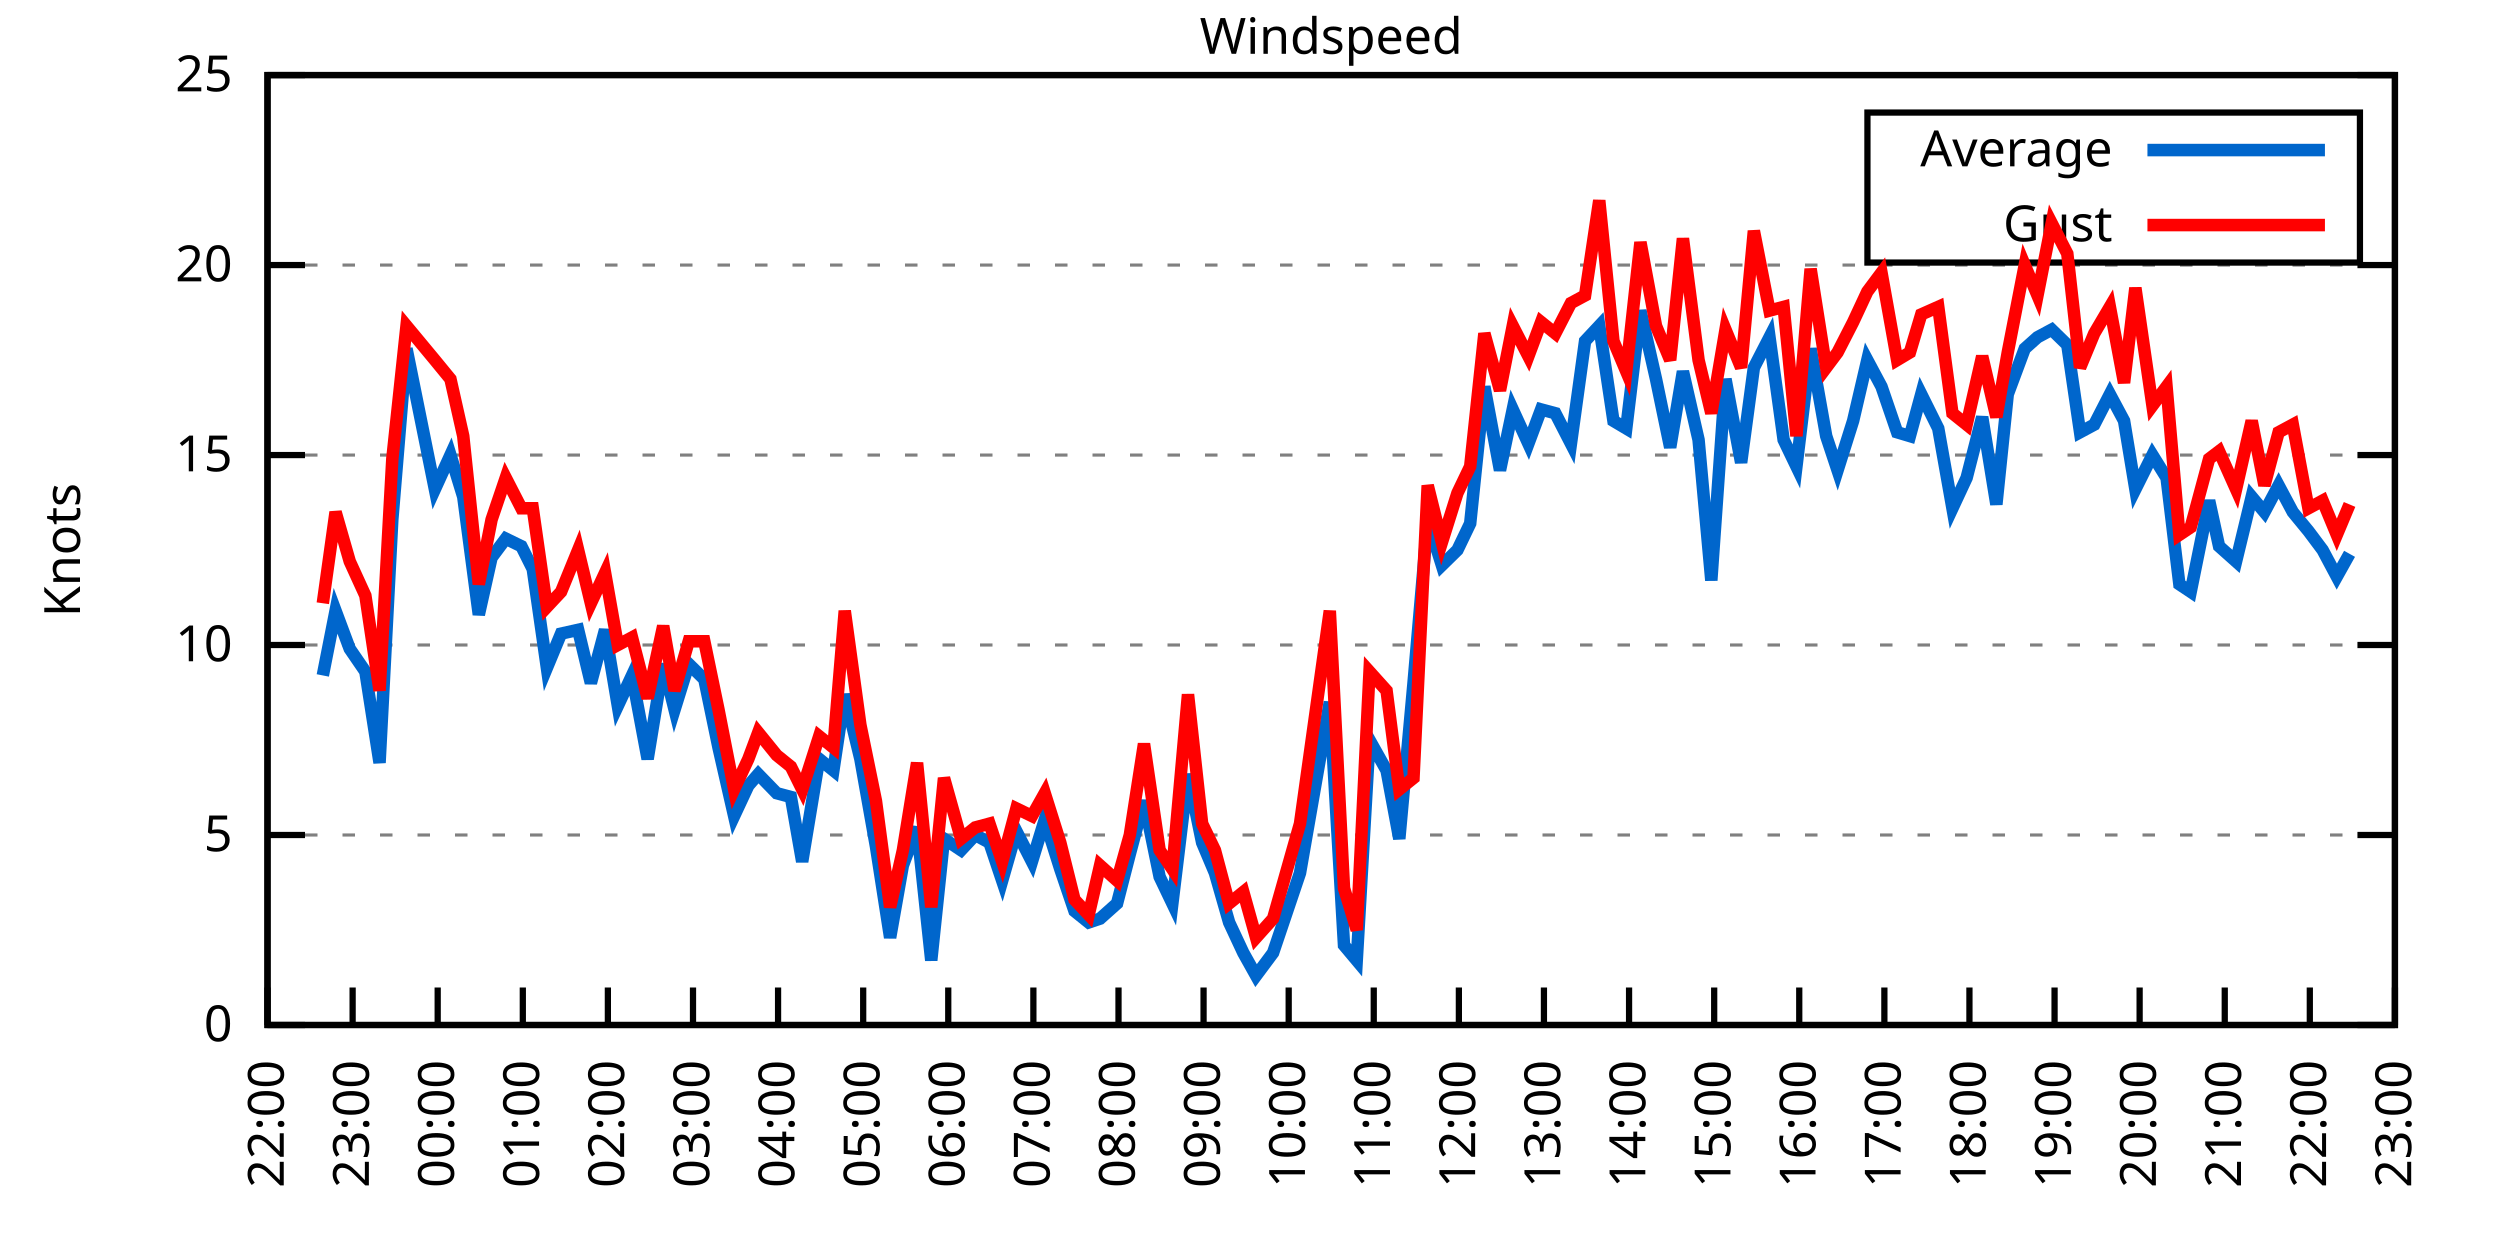
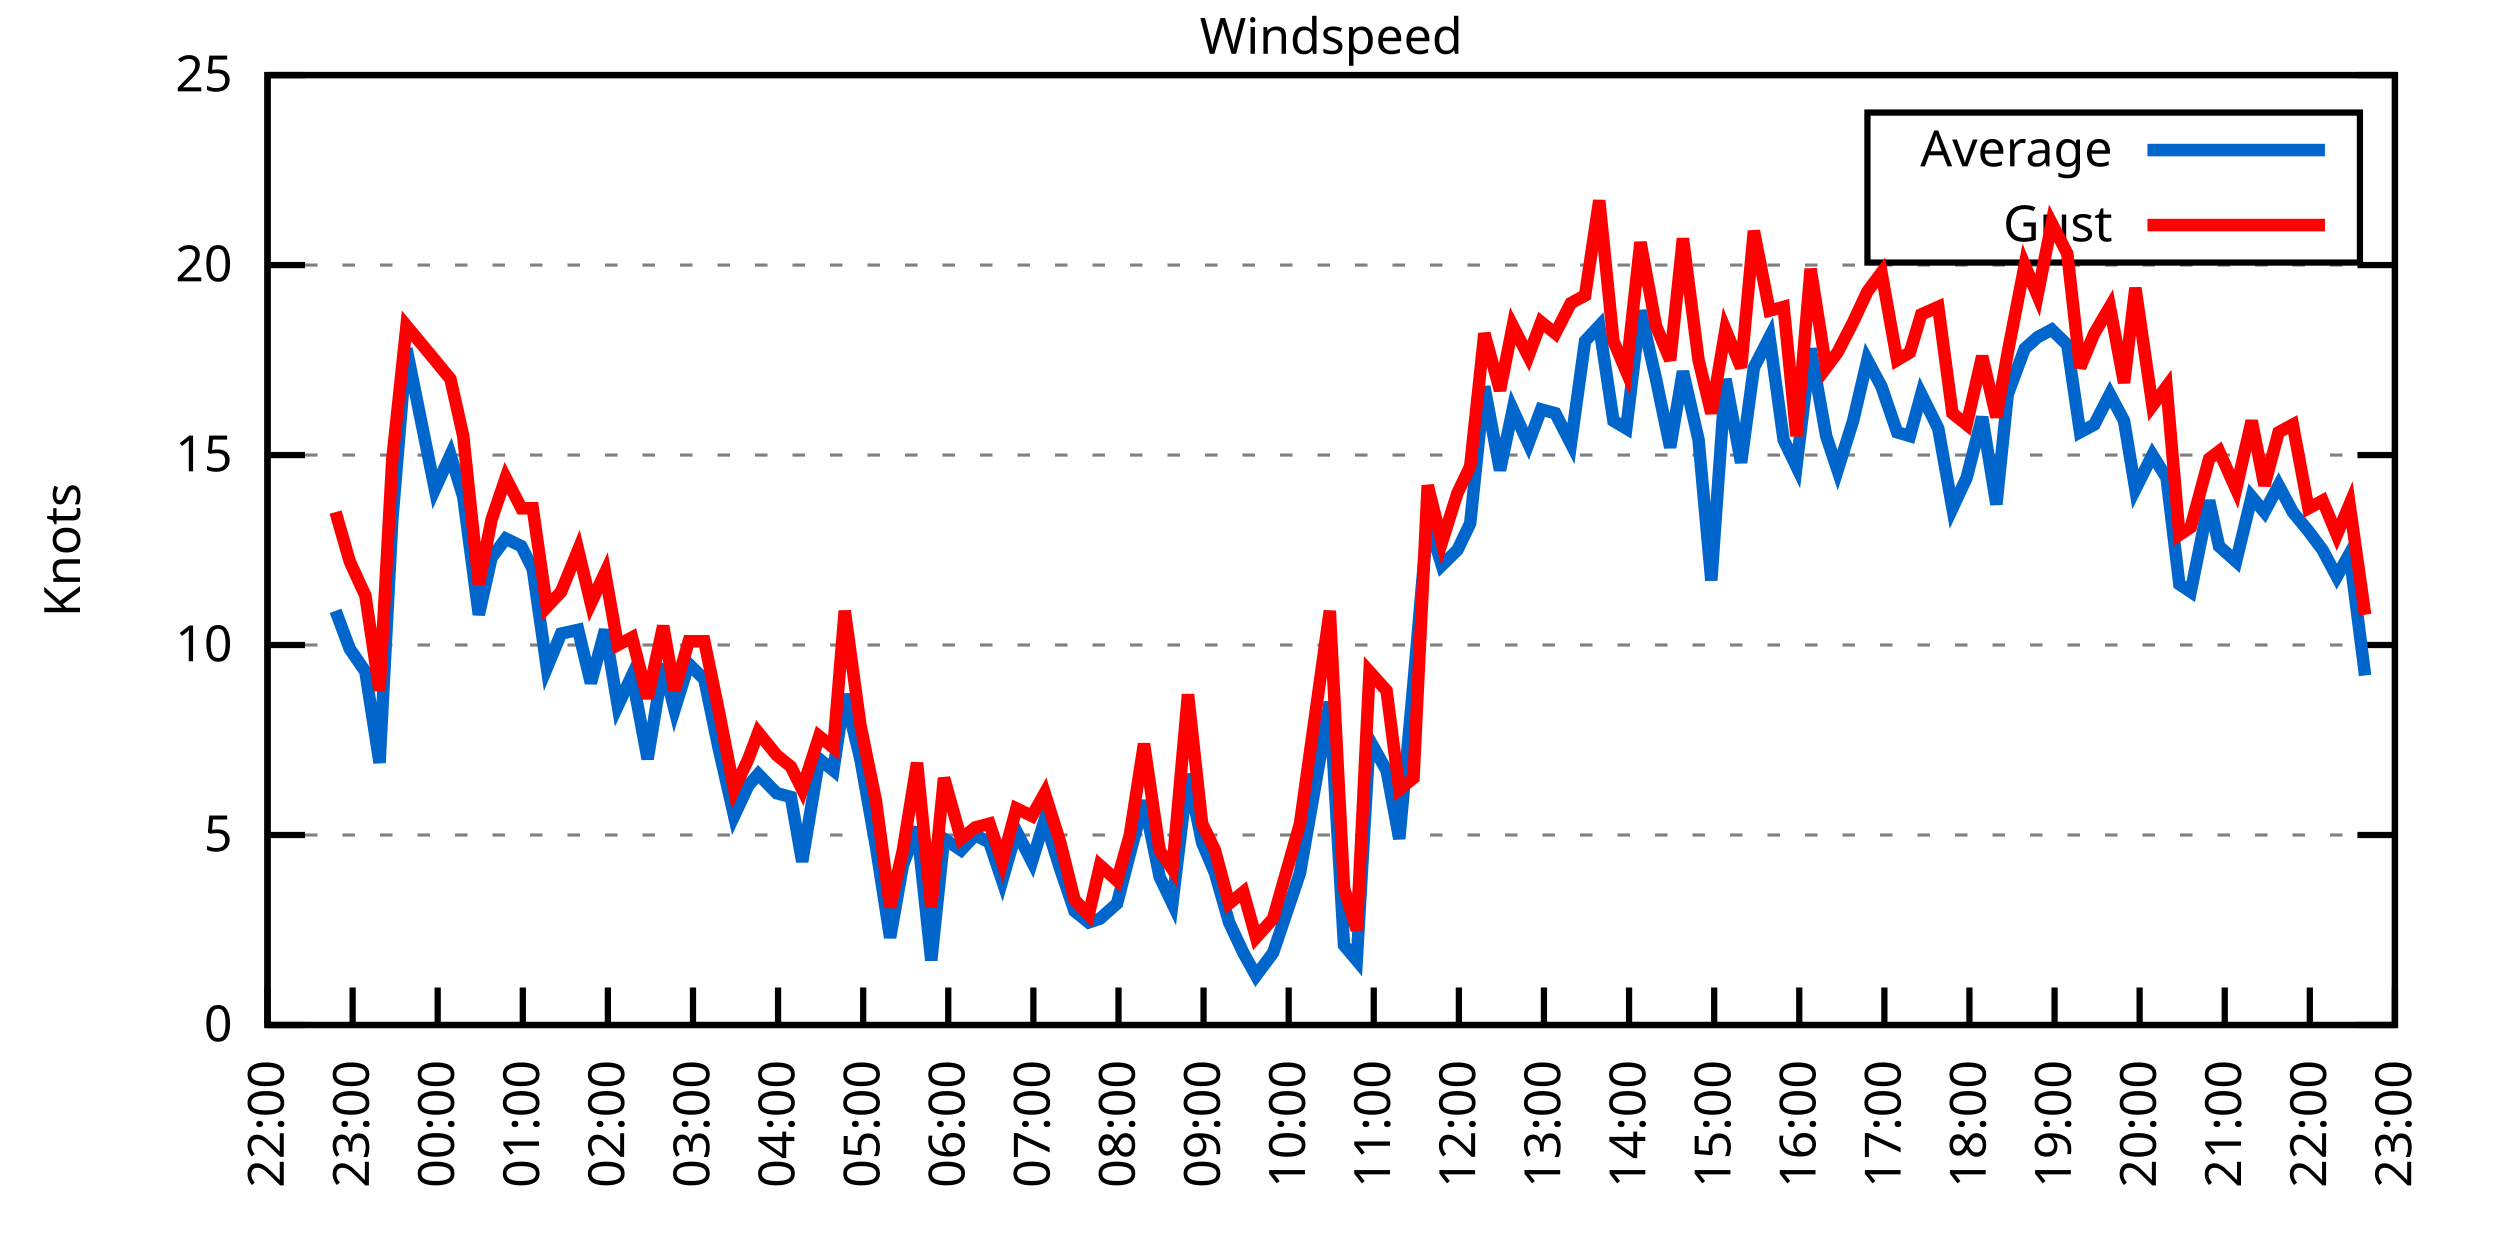
<svg xmlns="http://www.w3.org/2000/svg" xmlns:xlink="http://www.w3.org/1999/xlink" width="400" height="200" viewBox="0 0 400 200">
  <g id="gnuplot_canvas">
    <rect x="0" y="0" width="400" height="200" fill="none" />
    <defs>
      <circle id="gpDot" r="0.5" stroke-width="0.5" stroke="currentColor" />
      <path id="gpPt0" stroke-width="0.333" stroke="currentColor" d="M-1,0 h2 M0,-1 v2" />
      <path id="gpPt1" stroke-width="0.333" stroke="currentColor" d="M-1,-1 L1,1 M1,-1 L-1,1" />
      <path id="gpPt2" stroke-width="0.333" stroke="currentColor" d="M-1,0 L1,0 M0,-1 L0,1 M-1,-1 L1,1 M-1,1 L1,-1" />
      <rect id="gpPt3" stroke-width="0.333" stroke="currentColor" x="-1" y="-1" width="2" height="2" />
      <rect id="gpPt4" stroke-width="0.333" stroke="currentColor" fill="currentColor" x="-1" y="-1" width="2" height="2" />
      <circle id="gpPt5" stroke-width="0.333" stroke="currentColor" cx="0" cy="0" r="1" />
      <use xlink:href="#gpPt5" id="gpPt6" fill="currentColor" stroke="none" />
      <path id="gpPt7" stroke-width="0.333" stroke="currentColor" d="M0,-1.33 L-1.33,0.67 L1.33,0.67 z" />
      <use xlink:href="#gpPt7" id="gpPt8" fill="currentColor" stroke="none" />
      <use xlink:href="#gpPt7" id="gpPt9" stroke="currentColor" transform="rotate(180)" />
      <use xlink:href="#gpPt9" id="gpPt10" fill="currentColor" stroke="none" />
      <use xlink:href="#gpPt3" id="gpPt11" stroke="currentColor" transform="rotate(45)" />
      <use xlink:href="#gpPt11" id="gpPt12" fill="currentColor" stroke="none" />
      <path id="gpPt13" stroke-width="0.333" stroke="currentColor" d="M0,1.330 L1.265,0.411 L0.782,-1.067 L-0.782,-1.076 L-1.265,0.411 z" />
      <use xlink:href="#gpPt13" id="gpPt14" fill="currentColor" stroke="none" />
      <filter id="textbox" filterUnits="objectBoundingBox" x="0" y="0" height="1" width="1">
        <feFlood flood-color="white" flood-opacity="1" result="bgnd" />
        <feComposite in="SourceGraphic" in2="bgnd" operator="atop" />
      </filter>
      <filter id="greybox" filterUnits="objectBoundingBox" x="0" y="0" height="1" width="1">
        <feFlood flood-color="lightgrey" flood-opacity="1" result="grey" />
        <feComposite in="SourceGraphic" in2="grey" operator="atop" />
      </filter>
    </defs>
    <g fill="none" color="white" stroke="currentColor" stroke-width="1.00" stroke-linecap="butt" stroke-linejoin="miter">
</g>
    <g fill="none" color="black" stroke="currentColor" stroke-width="1.00" stroke-linecap="butt" stroke-linejoin="miter">
      <g stroke="none" shape-rendering="crispEdges">
        <polygon fill="rgb(255, 255, 255)" points="42.80,164.00 383.18,164.00 383.18,12.02 42.80,12.02 " />
      </g>
    </g>
    <g fill="none" color="black" stroke="currentColor" stroke-width="1.00" stroke-linecap="butt" stroke-linejoin="miter">
</g>
    <g fill="none" color="black" stroke="black" stroke-width="0.50" stroke-linecap="butt" stroke-linejoin="miter">
</g>
    <g fill="none" color="gray" stroke="currentColor" stroke-width="0.50" stroke-linecap="butt" stroke-linejoin="miter">
      <path stroke="gray" stroke-dasharray="2,4" class="gridline" d="M42.80,164.00 L383.19,164.00  " />
    </g>
    <g fill="none" color="gray" stroke="gray" stroke-width="1.00" stroke-linecap="butt" stroke-linejoin="miter">
</g>
    <g fill="none" color="black" stroke="currentColor" stroke-width="1.00" stroke-linecap="butt" stroke-linejoin="miter">
      <path stroke="black" d="M42.80,164.00 L48.80,164.00 M383.19,164.00 L377.19,164.00  " />
      <g transform="translate(37.20,166.60)" stroke="none" fill="black" font-family="Sans" font-size="8.00" text-anchor="end">
        <text>
          <tspan font-family="Sans"> 0</tspan>
        </text>
      </g>
    </g>
    <g fill="none" color="black" stroke="currentColor" stroke-width="1.00" stroke-linecap="butt" stroke-linejoin="miter">
</g>
    <g fill="none" color="black" stroke="black" stroke-width="0.50" stroke-linecap="butt" stroke-linejoin="miter">
</g>
    <g fill="none" color="gray" stroke="currentColor" stroke-width="0.50" stroke-linecap="butt" stroke-linejoin="miter">
      <path stroke="gray" stroke-dasharray="2,4" class="gridline" d="M42.80,133.60 L383.19,133.60  " />
    </g>
    <g fill="none" color="gray" stroke="gray" stroke-width="1.00" stroke-linecap="butt" stroke-linejoin="miter">
</g>
    <g fill="none" color="black" stroke="currentColor" stroke-width="1.00" stroke-linecap="butt" stroke-linejoin="miter">
      <path stroke="black" d="M42.80,133.60 L48.80,133.60 M383.19,133.60 L377.19,133.60  " />
      <g transform="translate(37.20,136.20)" stroke="none" fill="black" font-family="Sans" font-size="8.00" text-anchor="end">
        <text>
          <tspan font-family="Sans"> 5</tspan>
        </text>
      </g>
    </g>
    <g fill="none" color="black" stroke="currentColor" stroke-width="1.00" stroke-linecap="butt" stroke-linejoin="miter">
</g>
    <g fill="none" color="black" stroke="black" stroke-width="0.50" stroke-linecap="butt" stroke-linejoin="miter">
</g>
    <g fill="none" color="gray" stroke="currentColor" stroke-width="0.50" stroke-linecap="butt" stroke-linejoin="miter">
      <path stroke="gray" stroke-dasharray="2,4" class="gridline" d="M42.80,103.20 L383.19,103.20  " />
    </g>
    <g fill="none" color="gray" stroke="gray" stroke-width="1.00" stroke-linecap="butt" stroke-linejoin="miter">
</g>
    <g fill="none" color="black" stroke="currentColor" stroke-width="1.00" stroke-linecap="butt" stroke-linejoin="miter">
      <path stroke="black" d="M42.80,103.20 L48.80,103.20 M383.19,103.20 L377.19,103.20  " />
      <g transform="translate(37.20,105.80)" stroke="none" fill="black" font-family="Sans" font-size="8.00" text-anchor="end">
        <text>
          <tspan font-family="Sans"> 10</tspan>
        </text>
      </g>
    </g>
    <g fill="none" color="black" stroke="currentColor" stroke-width="1.00" stroke-linecap="butt" stroke-linejoin="miter">
</g>
    <g fill="none" color="black" stroke="black" stroke-width="0.50" stroke-linecap="butt" stroke-linejoin="miter">
</g>
    <g fill="none" color="gray" stroke="currentColor" stroke-width="0.50" stroke-linecap="butt" stroke-linejoin="miter">
      <path stroke="gray" stroke-dasharray="2,4" class="gridline" d="M42.80,72.81 L383.19,72.81  " />
    </g>
    <g fill="none" color="gray" stroke="gray" stroke-width="1.00" stroke-linecap="butt" stroke-linejoin="miter">
</g>
    <g fill="none" color="black" stroke="currentColor" stroke-width="1.00" stroke-linecap="butt" stroke-linejoin="miter">
      <path stroke="black" d="M42.80,72.81 L48.80,72.81 M383.19,72.81 L377.19,72.81  " />
      <g transform="translate(37.20,75.41)" stroke="none" fill="black" font-family="Sans" font-size="8.00" text-anchor="end">
        <text>
          <tspan font-family="Sans"> 15</tspan>
        </text>
      </g>
    </g>
    <g fill="none" color="black" stroke="currentColor" stroke-width="1.00" stroke-linecap="butt" stroke-linejoin="miter">
</g>
    <g fill="none" color="black" stroke="black" stroke-width="0.50" stroke-linecap="butt" stroke-linejoin="miter">
</g>
    <g fill="none" color="gray" stroke="currentColor" stroke-width="0.50" stroke-linecap="butt" stroke-linejoin="miter">
      <path stroke="gray" stroke-dasharray="2,4" class="gridline" d="M42.80,42.41 L383.19,42.41  " />
    </g>
    <g fill="none" color="gray" stroke="gray" stroke-width="1.00" stroke-linecap="butt" stroke-linejoin="miter">
</g>
    <g fill="none" color="black" stroke="currentColor" stroke-width="1.00" stroke-linecap="butt" stroke-linejoin="miter">
      <path stroke="black" d="M42.80,42.41 L48.80,42.41 M383.19,42.41 L377.19,42.41  " />
      <g transform="translate(37.20,45.01)" stroke="none" fill="black" font-family="Sans" font-size="8.00" text-anchor="end">
        <text>
          <tspan font-family="Sans"> 20</tspan>
        </text>
      </g>
    </g>
    <g fill="none" color="black" stroke="currentColor" stroke-width="1.00" stroke-linecap="butt" stroke-linejoin="miter">
</g>
    <g fill="none" color="black" stroke="black" stroke-width="0.50" stroke-linecap="butt" stroke-linejoin="miter">
</g>
    <g fill="none" color="gray" stroke="currentColor" stroke-width="0.50" stroke-linecap="butt" stroke-linejoin="miter">
      <path stroke="gray" stroke-dasharray="2,4" class="gridline" d="M42.80,12.01 L383.19,12.01  " />
    </g>
    <g fill="none" color="gray" stroke="gray" stroke-width="1.00" stroke-linecap="butt" stroke-linejoin="miter">
</g>
    <g fill="none" color="black" stroke="currentColor" stroke-width="1.00" stroke-linecap="butt" stroke-linejoin="miter">
      <path stroke="black" d="M42.80,12.01 L48.80,12.01 M383.19,12.01 L377.19,12.01  " />
      <g transform="translate(37.20,14.61)" stroke="none" fill="black" font-family="Sans" font-size="8.00" text-anchor="end">
        <text>
          <tspan font-family="Sans"> 25</tspan>
        </text>
      </g>
    </g>
    <g fill="none" color="black" stroke="currentColor" stroke-width="1.00" stroke-linecap="butt" stroke-linejoin="miter">
      <path stroke="black" d="M42.80,164.00 L42.80,158.00  " />
      <g transform="translate(45.40,169.60) rotate(270.00)" stroke="none" fill="black" font-family="Sans" font-size="8.00" text-anchor="end">
        <text>
          <tspan font-family="Sans">22:00</tspan>
        </text>
      </g>
    </g>
    <g fill="none" color="black" stroke="currentColor" stroke-width="1.00" stroke-linecap="butt" stroke-linejoin="miter">
      <path stroke="black" d="M56.42,164.00 L56.42,158.00  " />
      <g transform="translate(59.02,169.60) rotate(270.00)" stroke="none" fill="black" font-family="Sans" font-size="8.00" text-anchor="end">
        <text>
          <tspan font-family="Sans">23:00</tspan>
        </text>
      </g>
    </g>
    <g fill="none" color="black" stroke="currentColor" stroke-width="1.00" stroke-linecap="butt" stroke-linejoin="miter">
      <path stroke="black" d="M70.03,164.00 L70.03,158.00  " />
      <g transform="translate(72.63,169.60) rotate(270.00)" stroke="none" fill="black" font-family="Sans" font-size="8.00" text-anchor="end">
        <text>
          <tspan font-family="Sans">00:00</tspan>
        </text>
      </g>
    </g>
    <g fill="none" color="black" stroke="currentColor" stroke-width="1.00" stroke-linecap="butt" stroke-linejoin="miter">
      <path stroke="black" d="M83.65,164.00 L83.65,158.00  " />
      <g transform="translate(86.25,169.60) rotate(270.00)" stroke="none" fill="black" font-family="Sans" font-size="8.00" text-anchor="end">
        <text>
          <tspan font-family="Sans">01:00</tspan>
        </text>
      </g>
    </g>
    <g fill="none" color="black" stroke="currentColor" stroke-width="1.00" stroke-linecap="butt" stroke-linejoin="miter">
      <path stroke="black" d="M97.26,164.00 L97.26,158.00  " />
      <g transform="translate(99.86,169.60) rotate(270.00)" stroke="none" fill="black" font-family="Sans" font-size="8.00" text-anchor="end">
        <text>
          <tspan font-family="Sans">02:00</tspan>
        </text>
      </g>
    </g>
    <g fill="none" color="black" stroke="currentColor" stroke-width="1.00" stroke-linecap="butt" stroke-linejoin="miter">
      <path stroke="black" d="M110.88,164.00 L110.88,158.00  " />
      <g transform="translate(113.48,169.60) rotate(270.00)" stroke="none" fill="black" font-family="Sans" font-size="8.00" text-anchor="end">
        <text>
          <tspan font-family="Sans">03:00</tspan>
        </text>
      </g>
    </g>
    <g fill="none" color="black" stroke="currentColor" stroke-width="1.00" stroke-linecap="butt" stroke-linejoin="miter">
      <path stroke="black" d="M124.49,164.00 L124.49,158.00  " />
      <g transform="translate(127.09,169.60) rotate(270.00)" stroke="none" fill="black" font-family="Sans" font-size="8.00" text-anchor="end">
        <text>
          <tspan font-family="Sans">04:00</tspan>
        </text>
      </g>
    </g>
    <g fill="none" color="black" stroke="currentColor" stroke-width="1.00" stroke-linecap="butt" stroke-linejoin="miter">
      <path stroke="black" d="M138.11,164.00 L138.11,158.00  " />
      <g transform="translate(140.71,169.60) rotate(270.00)" stroke="none" fill="black" font-family="Sans" font-size="8.00" text-anchor="end">
        <text>
          <tspan font-family="Sans">05:00</tspan>
        </text>
      </g>
    </g>
    <g fill="none" color="black" stroke="currentColor" stroke-width="1.00" stroke-linecap="butt" stroke-linejoin="miter">
      <path stroke="black" d="M151.72,164.00 L151.72,158.00  " />
      <g transform="translate(154.32,169.60) rotate(270.00)" stroke="none" fill="black" font-family="Sans" font-size="8.00" text-anchor="end">
        <text>
          <tspan font-family="Sans">06:00</tspan>
        </text>
      </g>
    </g>
    <g fill="none" color="black" stroke="currentColor" stroke-width="1.00" stroke-linecap="butt" stroke-linejoin="miter">
      <path stroke="black" d="M165.34,164.00 L165.34,158.00  " />
      <g transform="translate(167.94,169.60) rotate(270.00)" stroke="none" fill="black" font-family="Sans" font-size="8.00" text-anchor="end">
        <text>
          <tspan font-family="Sans">07:00</tspan>
        </text>
      </g>
    </g>
    <g fill="none" color="black" stroke="currentColor" stroke-width="1.00" stroke-linecap="butt" stroke-linejoin="miter">
      <path stroke="black" d="M178.96,164.00 L178.96,158.00  " />
      <g transform="translate(181.56,169.60) rotate(270.00)" stroke="none" fill="black" font-family="Sans" font-size="8.00" text-anchor="end">
        <text>
          <tspan font-family="Sans">08:00</tspan>
        </text>
      </g>
    </g>
    <g fill="none" color="black" stroke="currentColor" stroke-width="1.00" stroke-linecap="butt" stroke-linejoin="miter">
      <path stroke="black" d="M192.57,164.00 L192.57,158.00  " />
      <g transform="translate(195.17,169.60) rotate(270.00)" stroke="none" fill="black" font-family="Sans" font-size="8.00" text-anchor="end">
        <text>
          <tspan font-family="Sans">09:00</tspan>
        </text>
      </g>
    </g>
    <g fill="none" color="black" stroke="currentColor" stroke-width="1.00" stroke-linecap="butt" stroke-linejoin="miter">
      <path stroke="black" d="M206.19,164.00 L206.19,158.00  " />
      <g transform="translate(208.79,169.60) rotate(270.00)" stroke="none" fill="black" font-family="Sans" font-size="8.00" text-anchor="end">
        <text>
          <tspan font-family="Sans">10:00</tspan>
        </text>
      </g>
    </g>
    <g fill="none" color="black" stroke="currentColor" stroke-width="1.00" stroke-linecap="butt" stroke-linejoin="miter">
      <path stroke="black" d="M219.80,164.00 L219.80,158.00  " />
      <g transform="translate(222.40,169.60) rotate(270.00)" stroke="none" fill="black" font-family="Sans" font-size="8.00" text-anchor="end">
        <text>
          <tspan font-family="Sans">11:00</tspan>
        </text>
      </g>
    </g>
    <g fill="none" color="black" stroke="currentColor" stroke-width="1.00" stroke-linecap="butt" stroke-linejoin="miter">
      <path stroke="black" d="M233.42,164.00 L233.42,158.00  " />
      <g transform="translate(236.02,169.60) rotate(270.00)" stroke="none" fill="black" font-family="Sans" font-size="8.00" text-anchor="end">
        <text>
          <tspan font-family="Sans">12:00</tspan>
        </text>
      </g>
    </g>
    <g fill="none" color="black" stroke="currentColor" stroke-width="1.00" stroke-linecap="butt" stroke-linejoin="miter">
      <path stroke="black" d="M247.03,164.00 L247.03,158.00  " />
      <g transform="translate(249.63,169.60) rotate(270.00)" stroke="none" fill="black" font-family="Sans" font-size="8.00" text-anchor="end">
        <text>
          <tspan font-family="Sans">13:00</tspan>
        </text>
      </g>
    </g>
    <g fill="none" color="black" stroke="currentColor" stroke-width="1.00" stroke-linecap="butt" stroke-linejoin="miter">
      <path stroke="black" d="M260.65,164.00 L260.65,158.00  " />
      <g transform="translate(263.25,169.60) rotate(270.00)" stroke="none" fill="black" font-family="Sans" font-size="8.00" text-anchor="end">
        <text>
          <tspan font-family="Sans">14:00</tspan>
        </text>
      </g>
    </g>
    <g fill="none" color="black" stroke="currentColor" stroke-width="1.00" stroke-linecap="butt" stroke-linejoin="miter">
      <path stroke="black" d="M274.27,164.00 L274.27,158.00  " />
      <g transform="translate(276.87,169.60) rotate(270.00)" stroke="none" fill="black" font-family="Sans" font-size="8.00" text-anchor="end">
        <text>
          <tspan font-family="Sans">15:00</tspan>
        </text>
      </g>
    </g>
    <g fill="none" color="black" stroke="currentColor" stroke-width="1.00" stroke-linecap="butt" stroke-linejoin="miter">
      <path stroke="black" d="M287.88,164.00 L287.88,158.00  " />
      <g transform="translate(290.48,169.60) rotate(270.00)" stroke="none" fill="black" font-family="Sans" font-size="8.00" text-anchor="end">
        <text>
          <tspan font-family="Sans">16:00</tspan>
        </text>
      </g>
    </g>
    <g fill="none" color="black" stroke="currentColor" stroke-width="1.00" stroke-linecap="butt" stroke-linejoin="miter">
      <path stroke="black" d="M301.50,164.00 L301.50,158.00  " />
      <g transform="translate(304.10,169.60) rotate(270.00)" stroke="none" fill="black" font-family="Sans" font-size="8.00" text-anchor="end">
        <text>
          <tspan font-family="Sans">17:00</tspan>
        </text>
      </g>
    </g>
    <g fill="none" color="black" stroke="currentColor" stroke-width="1.00" stroke-linecap="butt" stroke-linejoin="miter">
      <path stroke="black" d="M315.11,164.00 L315.11,158.00  " />
      <g transform="translate(317.71,169.60) rotate(270.00)" stroke="none" fill="black" font-family="Sans" font-size="8.00" text-anchor="end">
        <text>
          <tspan font-family="Sans">18:00</tspan>
        </text>
      </g>
    </g>
    <g fill="none" color="black" stroke="currentColor" stroke-width="1.00" stroke-linecap="butt" stroke-linejoin="miter">
      <path stroke="black" d="M328.73,164.00 L328.73,158.00  " />
      <g transform="translate(331.33,169.60) rotate(270.00)" stroke="none" fill="black" font-family="Sans" font-size="8.00" text-anchor="end">
        <text>
          <tspan font-family="Sans">19:00</tspan>
        </text>
      </g>
    </g>
    <g fill="none" color="black" stroke="currentColor" stroke-width="1.00" stroke-linecap="butt" stroke-linejoin="miter">
      <path stroke="black" d="M342.34,164.00 L342.34,158.00  " />
      <g transform="translate(344.94,169.60) rotate(270.00)" stroke="none" fill="black" font-family="Sans" font-size="8.00" text-anchor="end">
        <text>
          <tspan font-family="Sans">20:00</tspan>
        </text>
      </g>
    </g>
    <g fill="none" color="black" stroke="currentColor" stroke-width="1.00" stroke-linecap="butt" stroke-linejoin="miter">
      <path stroke="black" d="M355.96,164.00 L355.96,158.00  " />
      <g transform="translate(358.56,169.60) rotate(270.00)" stroke="none" fill="black" font-family="Sans" font-size="8.00" text-anchor="end">
        <text>
          <tspan font-family="Sans">21:00</tspan>
        </text>
      </g>
    </g>
    <g fill="none" color="black" stroke="currentColor" stroke-width="1.00" stroke-linecap="butt" stroke-linejoin="miter">
      <path stroke="black" d="M369.57,164.00 L369.57,158.00  " />
      <g transform="translate(372.17,169.60) rotate(270.00)" stroke="none" fill="black" font-family="Sans" font-size="8.00" text-anchor="end">
        <text>
          <tspan font-family="Sans">22:00</tspan>
        </text>
      </g>
    </g>
    <g fill="none" color="black" stroke="currentColor" stroke-width="1.00" stroke-linecap="butt" stroke-linejoin="miter">
      <path stroke="black" d="M383.19,164.00 L383.19,158.00  " />
      <g transform="translate(385.79,169.60) rotate(270.00)" stroke="none" fill="black" font-family="Sans" font-size="8.00" text-anchor="end">
        <text>
          <tspan font-family="Sans">23:00</tspan>
        </text>
      </g>
    </g>
    <g fill="none" color="black" stroke="currentColor" stroke-width="1.00" stroke-linecap="butt" stroke-linejoin="miter">
</g>
    <g fill="none" color="black" stroke="currentColor" stroke-width="1.00" stroke-linecap="butt" stroke-linejoin="miter">
      <path stroke="black" d="M42.80,12.01 L42.80,164.00 L383.19,164.00 L383.19,12.01 L42.80,12.01 Z  " />
    </g>
    <g fill="none" color="black" stroke="currentColor" stroke-width="1.00" stroke-linecap="butt" stroke-linejoin="miter">
</g>
    <g fill="none" color="black" stroke="currentColor" stroke-width="1.00" stroke-linecap="butt" stroke-linejoin="miter">
      <path stroke="black" d="M298.79,42.01 L298.79,18.01 L377.59,18.01 L377.59,42.01 L298.79,42.01 Z  " />
    </g>
    <g id="Windspeed_plot_1">
      <g fill="none" color="white" stroke="black" stroke-width="2.00" stroke-linecap="butt" stroke-linejoin="miter">
</g>
      <g fill="none" color="black" stroke="currentColor" stroke-width="2.00" stroke-linecap="butt" stroke-linejoin="miter">
        <g transform="translate(337.99,26.61)" stroke="none" fill="black" font-family="Sans" font-size="8.00" text-anchor="end">
          <text>
            <tspan font-family="Sans">Average</tspan>
          </text>
        </g>
      </g>
      <g fill="none" color="black" stroke="currentColor" stroke-width="2.00" stroke-linecap="butt" stroke-linejoin="miter">
-         <path stroke="rgb(  0, 102, 204)" d="M343.59,24.01 L371.99,24.01 M51.65,108.07 L53.69,97.73 L55.96,103.81 L58.46,107.46 L60.73,122.05 L62.77,83.14   L65.04,55.78 L69.58,78.28 L72.07,72.81 L74.12,79.49 L76.61,98.34 L78.65,89.22 L80.92,86.18 L83.42,87.40   L85.24,91.04 L87.50,106.85 L89.77,101.38 L92.50,100.77 L94.54,109.28 L96.81,100.77 L98.85,112.93 L101.12,108.07   L103.62,121.44 L106.11,106.24 L107.93,113.54 L110.20,106.24 L112.69,108.68 L114.96,119.62 L117.46,130.56 L119.73,125.70   L121.32,123.87 L124.27,126.91 L126.54,127.52 L128.35,137.86 L131.07,121.44 L133.34,123.27 L135.16,111.11 L137.66,121.44   L140.15,135.43 L142.42,150.02 L144.46,138.47 L146.73,132.39 L149.00,153.66 L151.04,134.21 L153.77,136.03 L156.04,133.60   L158.31,134.82 L160.35,140.90 L162.62,132.99 L165.11,137.86 L167.16,131.17 L169.65,139.07 L171.92,145.76 L174.19,147.59   L176.01,146.98 L178.73,144.55 L180.77,136.64 L183.04,128.13 L185.54,140.29 L187.58,144.55 L190.08,123.87 L192.34,134.82   L194.39,139.68 L196.66,147.59 L198.93,152.45 L200.97,156.10 L203.69,152.45 L208.00,139.68 L212.77,112.32 L215.04,151.23   L217.08,153.66 L219.12,118.40 L221.85,123.27 L223.89,134.21 L226.16,109.28 L228.43,83.14 L230.70,90.44 L233.19,88.00   L235.23,83.75 L237.50,61.86 L240.00,75.24 L242.04,65.51 L244.54,70.98 L246.58,65.51 L248.85,66.12 L251.35,70.98   L253.61,54.57 L255.88,52.14 L258.15,67.33 L260.20,68.55 L262.47,49.70 L264.96,60.65 L267.23,71.59 L269.27,59.43   L271.77,70.37 L273.81,92.87 L276.08,60.65 L278.58,74.02 L280.62,58.82 L283.12,53.96 L285.38,70.37 L287.43,74.63   L289.70,55.78 L292.19,69.77 L294.01,75.24 L296.50,67.33 L298.77,57.61 L301.04,61.86 L303.54,69.16 L305.58,69.77   L307.40,63.08 L310.12,68.55 L312.39,81.32 L314.66,76.45 L317.15,66.73 L319.42,80.71 L321.24,63.08 L323.96,55.78   L326.00,53.96 L328.27,52.74 L330.77,55.18 L332.81,69.16 L335.08,67.94 L337.58,63.08 L339.85,67.33 L341.66,78.28   L344.39,72.81 L346.65,76.45 L348.70,93.48 L350.51,94.69 L353.46,80.10 L355.05,87.40 L357.77,89.83 L360.27,79.49   L362.31,81.93 L364.58,77.67 L366.85,81.93 L369.35,84.97 L371.62,88.00 L373.89,92.26 L375.93,88.61  " />
+         <path stroke="rgb(  0, 102, 204)" d="M343.59,24.01 L371.99,24.01 M53.69,97.73 L55.96,103.81 L58.46,107.46 L60.73,122.05 L62.77,83.14 L65.04,55.78   L69.58,78.28 L72.07,72.81 L74.12,79.49 L76.61,98.34 L78.65,89.22 L80.92,86.18 L83.42,87.40 L85.24,91.04   L87.50,106.85 L89.77,101.38 L92.50,100.77 L94.54,109.28 L96.81,100.77 L98.85,112.93 L101.12,108.07 L103.62,121.44   L106.11,106.24 L107.93,113.54 L110.20,106.24 L112.69,108.68 L114.96,119.62 L117.46,130.56 L119.73,125.70 L121.32,123.87   L124.27,126.91 L126.54,127.52 L128.35,137.86 L131.07,121.44 L133.34,123.27 L135.16,111.11 L137.66,121.44 L140.15,135.43   L142.42,150.02 L144.46,138.47 L146.73,132.39 L149.00,153.66 L151.04,134.21 L153.77,136.03 L156.04,133.60 L158.31,134.82   L160.35,140.90 L162.62,132.99 L165.11,137.86 L167.16,131.17 L169.65,139.07 L171.92,145.76 L174.19,147.59 L176.01,146.98   L178.73,144.55 L180.77,136.64 L183.04,128.13 L185.54,140.29 L187.58,144.55 L190.08,123.87 L192.34,134.82 L194.39,139.68   L196.66,147.59 L198.93,152.45 L200.97,156.10 L203.69,152.45 L208.00,139.68 L212.77,112.32 L215.04,151.23 L217.08,153.66   L219.12,118.40 L221.85,123.27 L223.89,134.21 L226.16,109.28 L228.43,83.14 L230.70,90.44 L233.19,88.00 L235.23,83.75   L237.50,61.86 L240.00,75.24 L242.04,65.51 L244.54,70.98 L246.58,65.51 L248.85,66.12 L251.35,70.98 L253.61,54.57   L255.88,52.14 L258.15,67.33 L260.20,68.55 L262.47,49.70 L264.96,60.65 L267.23,71.59 L269.27,59.43 L271.77,70.37   L273.81,92.87 L276.08,60.65 L278.58,74.02 L280.62,58.82 L283.12,53.96 L285.38,70.37 L287.43,74.63 L289.70,55.78   L292.19,69.77 L294.01,75.24 L296.50,67.33 L298.77,57.61 L301.04,61.86 L303.54,69.16 L305.58,69.77 L307.40,63.08   L310.12,68.55 L312.39,81.32 L314.66,76.45 L317.15,66.73 L319.42,80.71 L321.24,63.08 L323.96,55.78 L326.00,53.96   L328.27,52.74 L330.77,55.18 L332.81,69.16 L335.08,67.94 L337.58,63.08 L339.85,67.33 L341.66,78.28 L344.39,72.81   L346.65,76.45 L348.70,93.48 L350.51,94.69 L353.46,80.10 L355.05,87.40 L357.77,89.83 L360.27,79.49 L362.31,81.93   L364.58,77.67 L366.85,81.93 L369.35,84.97 L371.62,88.00 L373.89,92.26 L375.93,88.61 L378.42,108.07  " />
      </g>
    </g>
    <g id="Windspeed_plot_2">
      <g fill="none" color="black" stroke="currentColor" stroke-width="2.00" stroke-linecap="butt" stroke-linejoin="miter">
        <g transform="translate(337.99,38.61)" stroke="none" fill="black" font-family="Sans" font-size="8.00" text-anchor="end">
          <text>
            <tspan font-family="Sans">Gust</tspan>
          </text>
        </g>
      </g>
      <g fill="none" color="black" stroke="currentColor" stroke-width="2.00" stroke-linecap="butt" stroke-linejoin="miter">
-         <path stroke="rgb(255,   0,   0)" d="M343.59,36.01 L371.99,36.01 M51.65,96.52 L53.69,81.93 L55.96,89.83 L58.46,95.30 L60.73,110.50 L62.77,73.41   L65.04,52.14 L69.58,57.61 L72.07,60.65 L74.12,69.77 L76.61,93.48 L78.65,83.14 L80.92,76.45 L83.42,81.32   L85.24,81.32 L87.50,97.12 L89.77,94.69 L92.50,88.00 L94.54,96.52 L96.81,91.65 L98.85,103.20 L101.12,101.99   L103.62,111.72 L106.11,100.16 L107.93,110.50 L110.20,102.60 L112.69,102.60 L114.96,113.54 L117.46,126.31 L119.73,121.44   L121.32,117.19 L124.27,120.83 L126.54,122.66 L128.35,126.31 L131.07,117.80 L133.34,119.62 L135.16,97.73 L137.66,115.97   L140.15,128.13 L142.42,145.15 L144.46,136.03 L146.73,122.05 L149.00,145.15 L151.04,124.48 L153.77,134.21 L156.04,132.39   L158.31,131.78 L160.35,137.86 L162.62,129.35 L165.11,130.56 L167.16,126.91 L169.65,134.82 L171.92,143.94 L174.19,146.37   L176.01,138.47 L178.73,140.90 L180.77,133.60 L183.04,119.01 L185.54,136.03 L187.58,139.07 L190.08,111.11 L192.34,131.78   L194.39,136.03 L196.66,144.55 L198.93,142.72 L200.97,150.02 L203.69,146.98 L208.00,131.78 L212.77,97.73 L215.04,142.11   L217.08,148.80 L219.12,107.46 L221.85,110.50 L223.89,126.31 L226.16,124.48 L228.43,77.67 L230.70,86.79 L233.19,78.89   L235.23,74.63 L237.50,53.35 L240.00,62.47 L242.04,52.14 L244.54,57.00 L246.58,51.53 L248.85,53.35 L251.35,48.49   L253.61,47.27 L255.88,32.07 L258.15,54.57 L260.20,59.43 L262.47,38.76 L264.96,52.14 L267.23,57.61 L269.27,38.15   L271.77,57.61 L273.81,66.12 L276.08,52.74 L278.58,58.82 L280.62,36.94 L283.12,49.70 L285.38,49.10 L287.43,69.77   L289.70,43.02 L292.19,58.82 L294.01,56.39 L296.50,51.53 L298.77,46.66 L301.04,43.62 L303.54,57.61 L305.58,56.39   L307.40,50.31 L310.12,49.10 L312.39,66.12 L314.66,67.94 L317.15,57.00 L319.42,66.73 L321.24,56.39 L323.96,42.41   L326.00,47.27 L328.27,35.72 L330.77,40.58 L332.81,58.82 L335.08,53.35 L337.58,49.10 L339.85,61.25 L341.66,46.06   L344.39,64.90 L346.65,61.86 L348.70,85.57 L350.51,84.36 L353.46,73.41 L355.05,72.20 L357.77,78.28 L360.27,67.33   L362.31,77.67 L364.58,69.16 L366.85,67.94 L369.35,81.32 L371.62,80.10 L373.89,85.57 L375.93,80.71  " />
+         <path stroke="rgb(255,   0,   0)" d="M343.59,36.01 L371.99,36.01 M53.69,81.93 L55.96,89.83 L58.46,95.30 L60.73,110.50 L62.77,73.41 L65.04,52.14   L69.58,57.61 L72.07,60.65 L74.12,69.77 L76.61,93.48 L78.65,83.14 L80.92,76.45 L83.42,81.32 L85.24,81.32   L87.50,97.12 L89.77,94.69 L92.50,88.00 L94.54,96.52 L96.81,91.65 L98.85,103.20 L101.12,101.99 L103.62,111.72   L106.11,100.16 L107.93,110.50 L110.20,102.60 L112.69,102.60 L114.96,113.54 L117.46,126.31 L119.73,121.44 L121.32,117.19   L124.27,120.83 L126.54,122.66 L128.35,126.31 L131.07,117.80 L133.34,119.62 L135.16,97.73 L137.66,115.97 L140.15,128.13   L142.42,145.15 L144.46,136.03 L146.73,122.05 L149.00,145.15 L151.04,124.48 L153.77,134.21 L156.04,132.39 L158.31,131.78   L160.35,137.86 L162.62,129.35 L165.11,130.56 L167.16,126.91 L169.65,134.82 L171.92,143.94 L174.19,146.37 L176.01,138.47   L178.73,140.90 L180.77,133.60 L183.04,119.01 L185.54,136.03 L187.58,139.07 L190.08,111.11 L192.34,131.78 L194.39,136.03   L196.66,144.55 L198.93,142.72 L200.97,150.02 L203.69,146.98 L208.00,131.78 L212.77,97.73 L215.04,142.11 L217.08,148.80   L219.12,107.46 L221.85,110.50 L223.89,126.31 L226.16,124.48 L228.43,77.67 L230.70,86.79 L233.19,78.89 L235.23,74.63   L237.50,53.35 L240.00,62.47 L242.04,52.14 L244.54,57.00 L246.58,51.53 L248.85,53.35 L251.35,48.49 L253.61,47.27   L255.88,32.07 L258.15,54.57 L260.20,59.43 L262.47,38.76 L264.96,52.14 L267.23,57.61 L269.27,38.15 L271.77,57.61   L273.81,66.12 L276.08,52.74 L278.58,58.82 L280.62,36.94 L283.12,49.70 L285.38,49.10 L287.43,69.77 L289.70,43.02   L292.19,58.82 L294.01,56.39 L296.50,51.53 L298.77,46.66 L301.04,43.62 L303.54,57.61 L305.58,56.39 L307.40,50.31   L310.12,49.10 L312.39,66.12 L314.66,67.94 L317.15,57.00 L319.42,66.73 L321.24,56.39 L323.96,42.41 L326.00,47.27   L328.27,35.72 L330.77,40.58 L332.81,58.82 L335.08,53.35 L337.58,49.10 L339.85,61.25 L341.66,46.06 L344.39,64.90   L346.65,61.86 L348.70,85.57 L350.51,84.36 L353.46,73.41 L355.05,72.20 L357.77,78.28 L360.27,67.33 L362.31,77.67   L364.58,69.16 L366.85,67.94 L369.35,81.32 L371.62,80.10 L373.89,85.57 L375.93,80.71 L378.42,98.34  " />
      </g>
    </g>
    <g fill="none" color="black" stroke="currentColor" stroke-width="2.00" stroke-linecap="butt" stroke-linejoin="miter">
</g>
    <g fill="none" color="black" stroke="black" stroke-width="1.00" stroke-linecap="butt" stroke-linejoin="miter">
</g>
    <g fill="none" color="black" stroke="currentColor" stroke-width="1.00" stroke-linecap="butt" stroke-linejoin="miter">
      <path stroke="black" d="M42.80,12.01 L42.80,164.00 L383.19,164.00 L383.19,12.01 L42.80,12.01 Z  " />
      <g transform="translate(12.80,88.01) rotate(270.00)" stroke="none" fill="black" font-family="Sans" font-size="8.00" text-anchor="middle">
        <text>
          <tspan font-family="Sans">Knots</tspan>
        </text>
      </g>
    </g>
    <g fill="none" color="black" stroke="currentColor" stroke-width="1.00" stroke-linecap="butt" stroke-linejoin="miter">
</g>
    <g fill="none" color="black" stroke="currentColor" stroke-width="1.00" stroke-linecap="butt" stroke-linejoin="miter">
      <g transform="translate(212.99,8.61)" stroke="none" fill="black" font-family="Sans" font-size="8.00" text-anchor="middle">
        <text>
          <tspan font-family="Sans">Windspeed</tspan>
        </text>
      </g>
    </g>
    <g fill="none" color="black" stroke="currentColor" stroke-width="1.00" stroke-linecap="butt" stroke-linejoin="miter">
</g>
  </g>
</svg>
